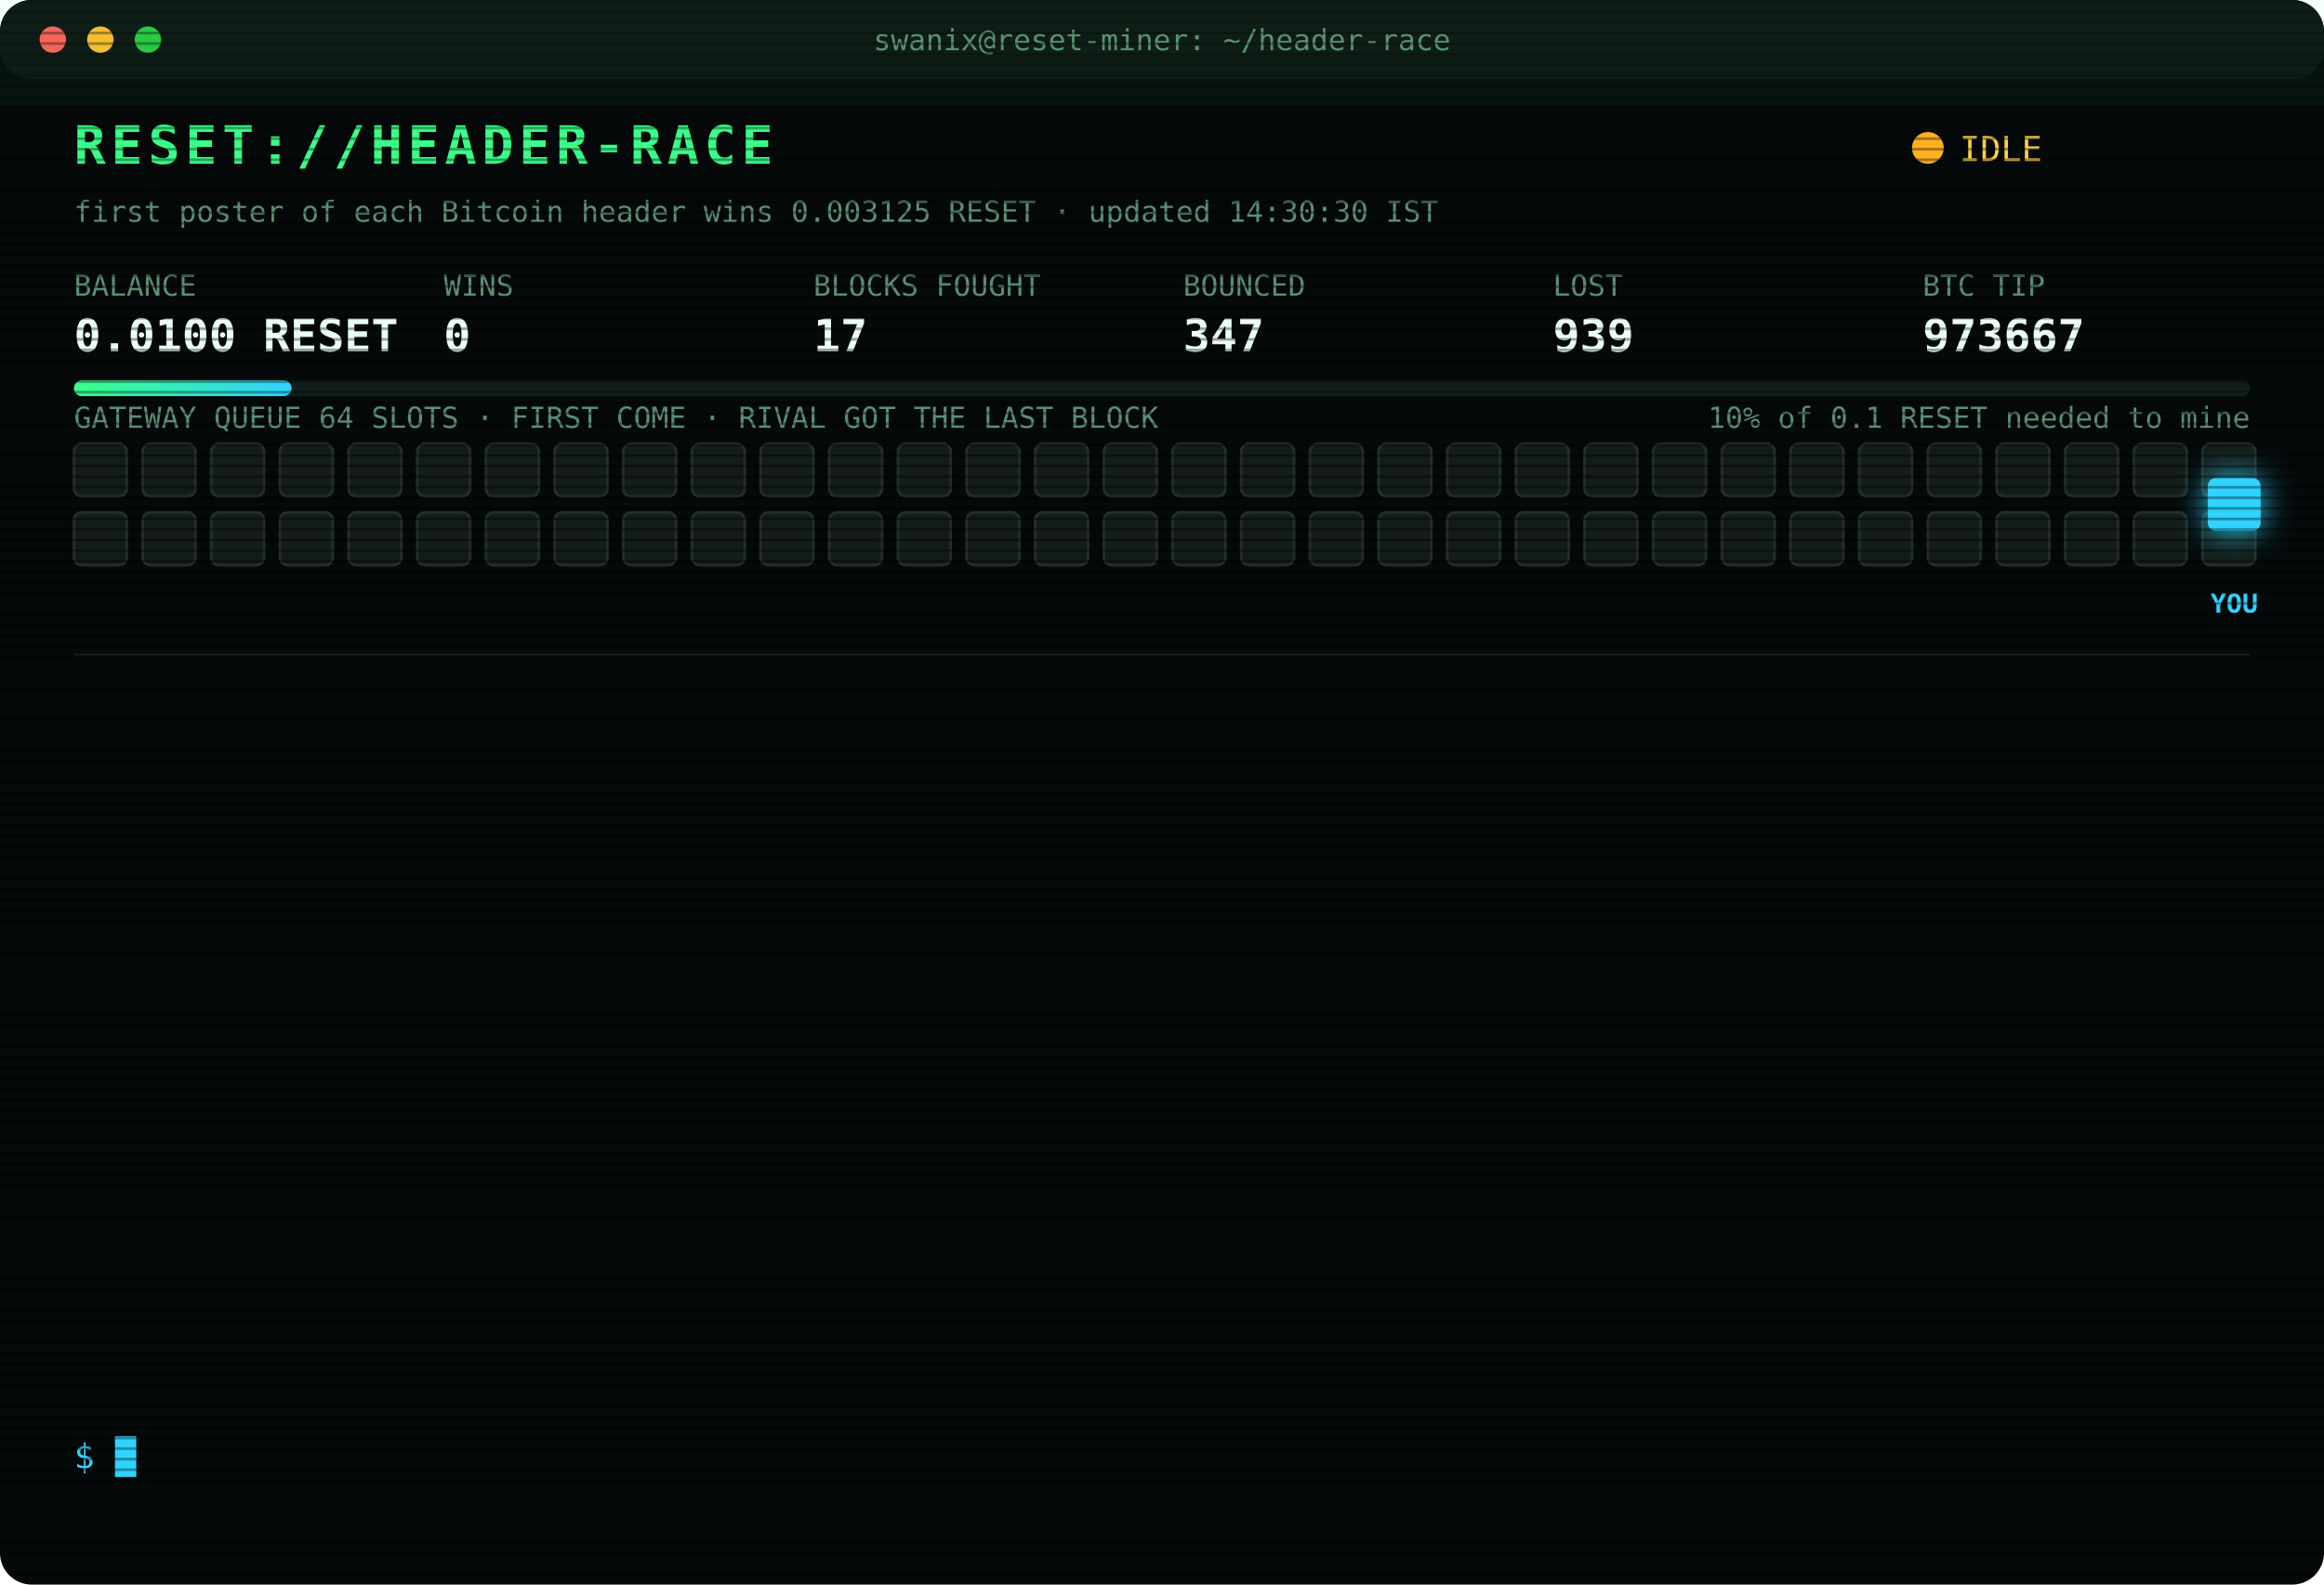
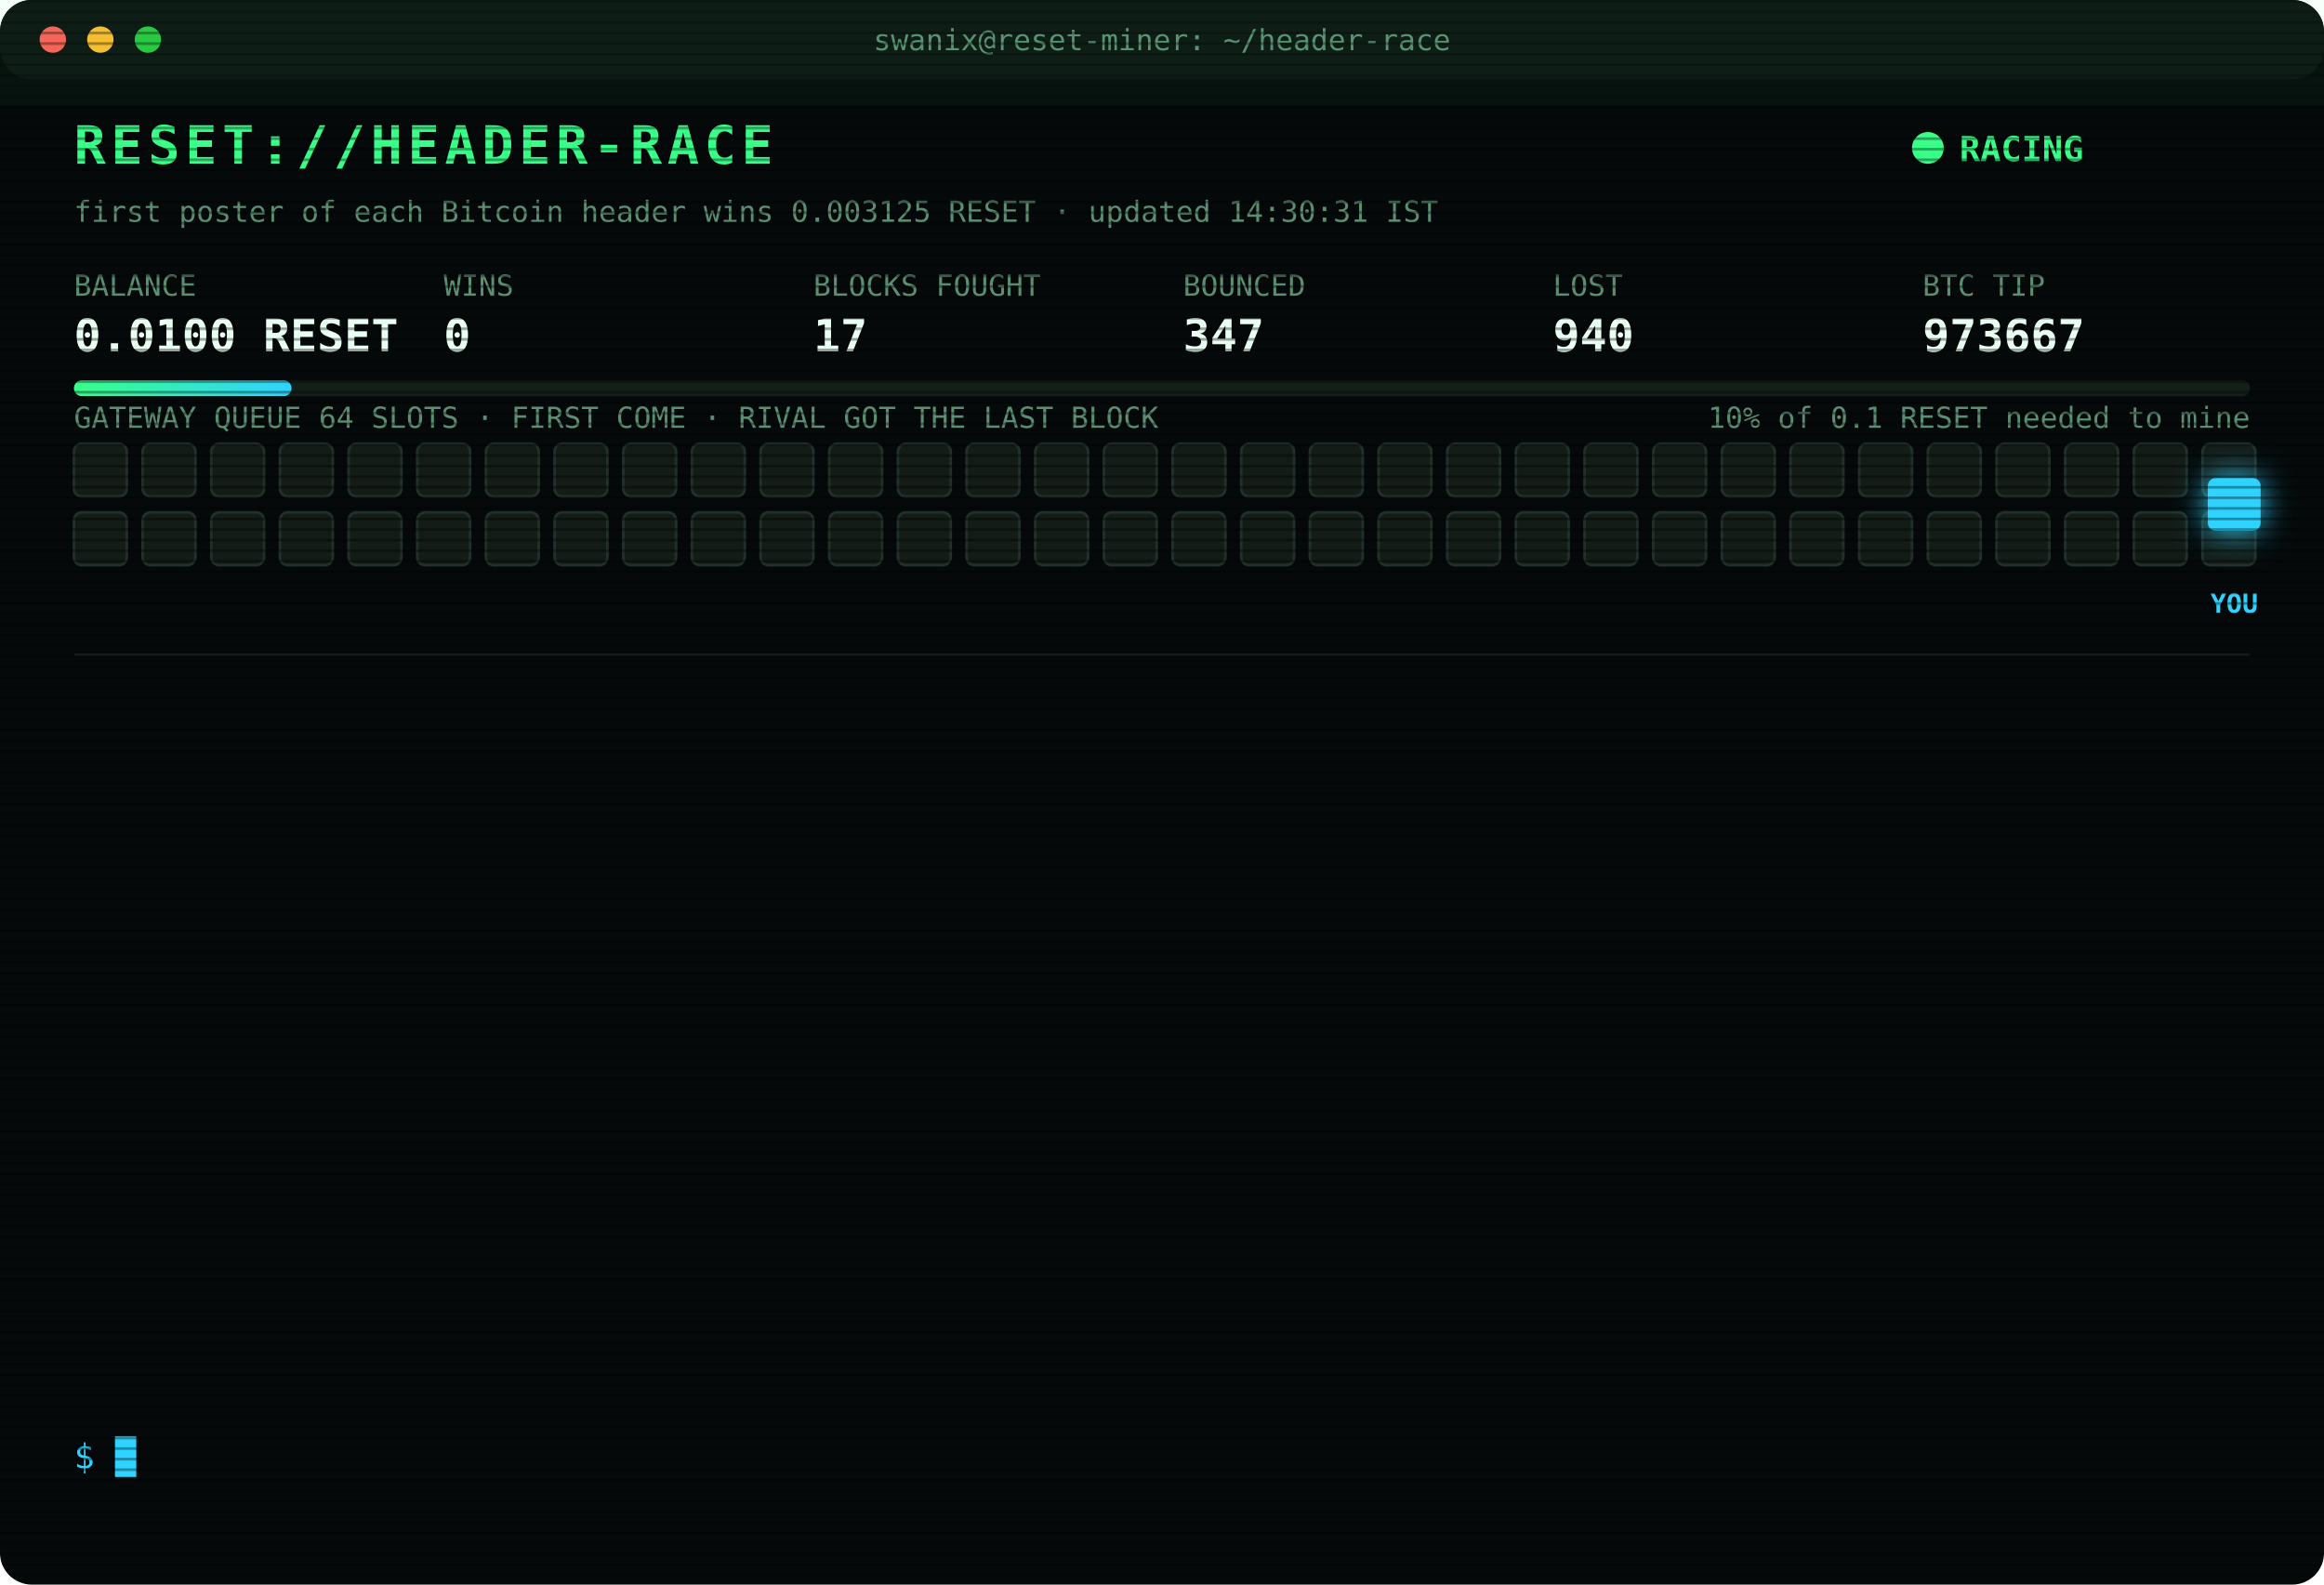
<svg xmlns="http://www.w3.org/2000/svg" width="880" height="600" viewBox="0 0 880 600" font-family="ui-monospace,SFMono-Regular,Menlo,Consolas,monospace">
  <style>
text{font-size:13px;fill:#7CFFB2}
.title{font-size:20px;font-weight:700;fill:#39FF88;letter-spacing:2px;animation:glitch 3s infinite steps(1)}
.sub{fill:#2fd3ff}.k{fill:#5a8f73;font-size:11px}.v{font-size:17px;font-weight:700;fill:#eafff3}
.ts{fill:#3f6b56}.boot{fill:#2fd3ff}.dim{fill:#5a8f73}.bad{fill:#ff4d6d}.warn{fill:#ffd23f}.mag{fill:#ff5cf0}.win{fill:#39FF88;font-weight:700}
.tag{font-size:10px;fill:#2fd3ff;font-weight:700}
.rival{fill:#26332c;stroke:#3c5a49;animation:jam 1.2s infinite alternate}
.idle{fill:#141c18;stroke:#22302a;animation:breathe 4s infinite}
.me{fill:#2fd3ff;filter:drop-shadow(0 0 6px #2fd3ff)}
.hover{animation:nudge 1.1s infinite ease-in-out}.bounce{animation:kick 1.4s infinite}
.ln{opacity:0;animation:in .4s forwards}
.cur{animation:blink 1s infinite steps(1)}
.scan{animation:scan 6s infinite linear}
.led{animation:blink 1.4s infinite}
@keyframes in{from{opacity:0;transform:translateX(-6px)}to{opacity:1;transform:none}}
@keyframes blink{50%{opacity:0}}
@keyframes jam{to{fill:#33463b}}
@keyframes breathe{50%{opacity:.4}}
@keyframes nudge{50%{transform:translateX(-10px)}}
@keyframes kick{0%,100%{transform:none}30%{transform:translateX(-14px)}55%{transform:translateX(10px) translateY(-6px)}}
@keyframes glitch{0%,92%{transform:none}93%{transform:translateX(2px);fill:#ff4d6d}95%{transform:translateX(-2px);fill:#2fd3ff}97%{transform:none}}
@keyframes scan{from{transform:translateY(-40px)}to{transform:translateY(600px)}}
</style>
  <defs>
    <pattern id="sl" width="4" height="4" patternUnits="userSpaceOnUse">
      <rect width="4" height="1" fill="#000" opacity=".35" />
    </pattern>
    <linearGradient id="bar">
      <stop offset="0" stop-color="#39FF88" />
      <stop offset="1" stop-color="#2fd3ff" />
    </linearGradient>
  </defs>
  <rect width="880" height="600" rx="12" fill="#05090a" />
  <rect width="880" height="30" rx="12" fill="#0d1512" />
  <circle cx="20" cy="15" r="5" fill="#ff5f57" />
  <circle cx="38" cy="15" r="5" fill="#febc2e" />
  <circle cx="56" cy="15" r="5" fill="#28c840" />
  <text x="440" y="19" text-anchor="middle" class="k">swanix@reset-miner: ~/header-race</text>
  <text x="28" y="62" class="title">RESET://HEADER-RACE</text>
-   <circle class="led" cx="730" cy="56" r="6" fill="#ffb020" />
-   <text x="742" y="61" class="warn">IDLE</text>
-   <text x="28" y="84" class="k">first poster of each Bitcoin header wins 0.003125 RESET · updated 14:30:30 IST</text>
+   <circle class="led" cx="730" cy="56" r="6" fill="#39FF88" />
+   <text x="742" y="61" class="win">RACING</text>
+   <text x="28" y="84" class="k">first poster of each Bitcoin header wins 0.003125 RESET · updated 14:30:31 IST</text>
  <text x="28" y="112" class="k">BALANCE</text>
  <text x="28" y="133" class="v">0.0100 RESET</text>
  <text x="168" y="112" class="k">WINS</text>
  <text x="168" y="133" class="v">0</text>
  <text x="308" y="112" class="k">BLOCKS FOUGHT</text>
  <text x="308" y="133" class="v">17</text>
  <text x="448" y="112" class="k">BOUNCED</text>
  <text x="448" y="133" class="v">347</text>
  <text x="588" y="112" class="k">LOST</text>
-   <text x="588" y="133" class="v">939</text>
+   <text x="588" y="133" class="v">940</text>
  <text x="728" y="112" class="k">BTC TIP</text>
  <text x="728" y="133" class="v">973667</text>
  <rect x="28" y="144" width="824" height="6" rx="3" fill="#13201a" />
  <rect x="28" y="144" width="82.4" height="6" rx="3" fill="url(#bar)" />
  <text x="852" y="162" text-anchor="end" class="k">10% of 0.1 RESET needed to mine</text>
  <text x="28" y="162" class="k">GATEWAY QUEUE 64 SLOTS · FIRST COME · RIVAL GOT THE LAST BLOCK</text>
  <rect class="idle" x="28" y="168" width="20" height="20" rx="3" style="animation-delay:0.00s" />
  <rect class="idle" x="54" y="168" width="20" height="20" rx="3" style="animation-delay:0.05s" />
  <rect class="idle" x="80" y="168" width="20" height="20" rx="3" style="animation-delay:0.10s" />
  <rect class="idle" x="106" y="168" width="20" height="20" rx="3" style="animation-delay:0.15s" />
  <rect class="idle" x="132" y="168" width="20" height="20" rx="3" style="animation-delay:0.20s" />
  <rect class="idle" x="158" y="168" width="20" height="20" rx="3" style="animation-delay:0.25s" />
  <rect class="idle" x="184" y="168" width="20" height="20" rx="3" style="animation-delay:0.30s" />
  <rect class="idle" x="210" y="168" width="20" height="20" rx="3" style="animation-delay:0.35s" />
  <rect class="idle" x="236" y="168" width="20" height="20" rx="3" style="animation-delay:0.40s" />
  <rect class="idle" x="262" y="168" width="20" height="20" rx="3" style="animation-delay:0.45s" />
  <rect class="idle" x="288" y="168" width="20" height="20" rx="3" style="animation-delay:0.50s" />
  <rect class="idle" x="314" y="168" width="20" height="20" rx="3" style="animation-delay:0.55s" />
  <rect class="idle" x="340" y="168" width="20" height="20" rx="3" style="animation-delay:0.60s" />
  <rect class="idle" x="366" y="168" width="20" height="20" rx="3" style="animation-delay:0.65s" />
  <rect class="idle" x="392" y="168" width="20" height="20" rx="3" style="animation-delay:0.70s" />
  <rect class="idle" x="418" y="168" width="20" height="20" rx="3" style="animation-delay:0.75s" />
  <rect class="idle" x="444" y="168" width="20" height="20" rx="3" style="animation-delay:0.80s" />
  <rect class="idle" x="470" y="168" width="20" height="20" rx="3" style="animation-delay:0.85s" />
  <rect class="idle" x="496" y="168" width="20" height="20" rx="3" style="animation-delay:0.90s" />
  <rect class="idle" x="522" y="168" width="20" height="20" rx="3" style="animation-delay:0.95s" />
  <rect class="idle" x="548" y="168" width="20" height="20" rx="3" style="animation-delay:1.00s" />
  <rect class="idle" x="574" y="168" width="20" height="20" rx="3" style="animation-delay:1.05s" />
  <rect class="idle" x="600" y="168" width="20" height="20" rx="3" style="animation-delay:1.10s" />
  <rect class="idle" x="626" y="168" width="20" height="20" rx="3" style="animation-delay:1.15s" />
  <rect class="idle" x="652" y="168" width="20" height="20" rx="3" style="animation-delay:1.20s" />
  <rect class="idle" x="678" y="168" width="20" height="20" rx="3" style="animation-delay:1.25s" />
  <rect class="idle" x="704" y="168" width="20" height="20" rx="3" style="animation-delay:1.30s" />
  <rect class="idle" x="730" y="168" width="20" height="20" rx="3" style="animation-delay:1.35s" />
  <rect class="idle" x="756" y="168" width="20" height="20" rx="3" style="animation-delay:1.40s" />
  <rect class="idle" x="782" y="168" width="20" height="20" rx="3" style="animation-delay:1.45s" />
  <rect class="idle" x="808" y="168" width="20" height="20" rx="3" style="animation-delay:1.50s" />
  <rect class="idle" x="834" y="168" width="20" height="20" rx="3" style="animation-delay:1.55s" />
  <rect class="idle" x="28" y="194" width="20" height="20" rx="3" style="animation-delay:1.60s" />
  <rect class="idle" x="54" y="194" width="20" height="20" rx="3" style="animation-delay:1.65s" />
  <rect class="idle" x="80" y="194" width="20" height="20" rx="3" style="animation-delay:1.70s" />
  <rect class="idle" x="106" y="194" width="20" height="20" rx="3" style="animation-delay:1.75s" />
  <rect class="idle" x="132" y="194" width="20" height="20" rx="3" style="animation-delay:1.80s" />
  <rect class="idle" x="158" y="194" width="20" height="20" rx="3" style="animation-delay:1.85s" />
  <rect class="idle" x="184" y="194" width="20" height="20" rx="3" style="animation-delay:1.90s" />
  <rect class="idle" x="210" y="194" width="20" height="20" rx="3" style="animation-delay:1.95s" />
  <rect class="idle" x="236" y="194" width="20" height="20" rx="3" style="animation-delay:2.00s" />
  <rect class="idle" x="262" y="194" width="20" height="20" rx="3" style="animation-delay:2.05s" />
  <rect class="idle" x="288" y="194" width="20" height="20" rx="3" style="animation-delay:2.10s" />
  <rect class="idle" x="314" y="194" width="20" height="20" rx="3" style="animation-delay:2.15s" />
  <rect class="idle" x="340" y="194" width="20" height="20" rx="3" style="animation-delay:2.20s" />
  <rect class="idle" x="366" y="194" width="20" height="20" rx="3" style="animation-delay:2.25s" />
  <rect class="idle" x="392" y="194" width="20" height="20" rx="3" style="animation-delay:2.30s" />
  <rect class="idle" x="418" y="194" width="20" height="20" rx="3" style="animation-delay:2.35s" />
  <rect class="idle" x="444" y="194" width="20" height="20" rx="3" style="animation-delay:2.40s" />
  <rect class="idle" x="470" y="194" width="20" height="20" rx="3" style="animation-delay:2.45s" />
  <rect class="idle" x="496" y="194" width="20" height="20" rx="3" style="animation-delay:2.50s" />
  <rect class="idle" x="522" y="194" width="20" height="20" rx="3" style="animation-delay:2.55s" />
  <rect class="idle" x="548" y="194" width="20" height="20" rx="3" style="animation-delay:2.60s" />
  <rect class="idle" x="574" y="194" width="20" height="20" rx="3" style="animation-delay:2.65s" />
  <rect class="idle" x="600" y="194" width="20" height="20" rx="3" style="animation-delay:2.70s" />
  <rect class="idle" x="626" y="194" width="20" height="20" rx="3" style="animation-delay:2.75s" />
  <rect class="idle" x="652" y="194" width="20" height="20" rx="3" style="animation-delay:2.80s" />
  <rect class="idle" x="678" y="194" width="20" height="20" rx="3" style="animation-delay:2.85s" />
  <rect class="idle" x="704" y="194" width="20" height="20" rx="3" style="animation-delay:2.90s" />
  <rect class="idle" x="730" y="194" width="20" height="20" rx="3" style="animation-delay:2.95s" />
  <rect class="idle" x="756" y="194" width="20" height="20" rx="3" style="animation-delay:3.00s" />
  <rect class="idle" x="782" y="194" width="20" height="20" rx="3" style="animation-delay:3.05s" />
  <rect class="idle" x="808" y="194" width="20" height="20" rx="3" style="animation-delay:3.10s" />
  <rect class="idle" x="834" y="194" width="20" height="20" rx="3" style="animation-delay:3.15s" />
  <g class="hover">
    <rect class="me" x="836" y="181" width="20" height="20" rx="3" />
    <text class="tag" x="846" y="232" text-anchor="middle">YOU</text>
  </g>
  <line x1="28" x2="852" y1="248" y2="248" stroke="#13201a" />
  <g class="ln" style="animation-delay:0.40s">
-     <text x="28" y="270" class="ts">11:59:02</text>
-     <text x="104" y="270" class="bad">[LOST] #973655 taken by a rival miner</text>
+     <text x="28" y="270" class="ts">12:36:30</text>
+     <text x="104" y="270" class="bad">[LOST] #973656 taken by a rival miner</text>
  </g>
  <g class="ln" style="animation-delay:0.65s">
-     <text x="28" y="292" class="ts">12:36:30</text>
-     <text x="104" y="292" class="bad">[LOST] #973656 taken by a rival miner</text>
+     <text x="28" y="292" class="ts">12:40:34</text>
+     <text x="104" y="292" class="dim">[STINT END] calls 771 · wins 0</text>
  </g>
  <g class="ln" style="animation-delay:0.90s">
-     <text x="28" y="314" class="ts">12:40:34</text>
-     <text x="104" y="314" class="dim">[STINT END] calls 771 · wins 0</text>
+     <text x="28" y="314" class="ts">12:45:32</text>
+     <text x="104" y="314" class="boot">[BOOT] racer v3 online · 3 feeds · stint 340m</text>
  </g>
  <g class="ln" style="animation-delay:1.15s">
-     <text x="28" y="336" class="ts">12:45:32</text>
-     <text x="104" y="336" class="boot">[BOOT] racer v3 online · 3 feeds · stint 340m</text>
+     <text x="28" y="336" class="ts">13:10:30</text>
+     <text x="104" y="336" class="bad">[LOST] #973657 taken by a rival miner</text>
  </g>
  <g class="ln" style="animation-delay:1.40s">
-     <text x="28" y="358" class="ts">13:10:30</text>
-     <text x="104" y="358" class="bad">[LOST] #973657 taken by a rival miner</text>
+     <text x="28" y="358" class="ts">13:11:18</text>
+     <text x="104" y="358" class="bad">[LOST] #973658 taken by a rival miner</text>
  </g>
  <g class="ln" style="animation-delay:1.65s">
-     <text x="28" y="380" class="ts">13:11:18</text>
-     <text x="104" y="380" class="bad">[LOST] #973658 taken by a rival miner</text>
+     <text x="28" y="380" class="ts">13:12:49</text>
+     <text x="104" y="380" class="bad">[LOST] #973659 taken by a rival miner</text>
  </g>
  <g class="ln" style="animation-delay:1.90s">
-     <text x="28" y="402" class="ts">13:12:49</text>
-     <text x="104" y="402" class="bad">[LOST] #973659 taken by a rival miner</text>
+     <text x="28" y="402" class="ts">13:13:18</text>
+     <text x="104" y="402" class="bad">[LOST] #973660 taken by a rival miner</text>
  </g>
  <g class="ln" style="animation-delay:2.15s">
-     <text x="28" y="424" class="ts">13:13:18</text>
-     <text x="104" y="424" class="bad">[LOST] #973660 taken by a rival miner</text>
+     <text x="28" y="424" class="ts">13:17:15</text>
+     <text x="104" y="424" class="bad">[LOST] #973661 taken by a rival miner</text>
  </g>
  <g class="ln" style="animation-delay:2.40s">
-     <text x="28" y="446" class="ts">13:17:15</text>
-     <text x="104" y="446" class="bad">[LOST] #973661 taken by a rival miner</text>
+     <text x="28" y="446" class="ts">13:25:37</text>
+     <text x="104" y="446" class="bad">[LOST] #973662 taken by a rival miner</text>
  </g>
  <g class="ln" style="animation-delay:2.65s">
-     <text x="28" y="468" class="ts">13:25:37</text>
-     <text x="104" y="468" class="bad">[LOST] #973662 taken by a rival miner</text>
+     <text x="28" y="468" class="ts">13:55:39</text>
+     <text x="104" y="468" class="bad">[LOST] #973664 taken by a rival miner</text>
  </g>
  <g class="ln" style="animation-delay:2.90s">
-     <text x="28" y="490" class="ts">13:55:39</text>
-     <text x="104" y="490" class="bad">[LOST] #973664 taken by a rival miner</text>
+     <text x="28" y="490" class="ts">13:58:34</text>
+     <text x="104" y="490" class="bad">[LOST] #973665 taken by a rival miner</text>
  </g>
  <g class="ln" style="animation-delay:3.15s">
-     <text x="28" y="512" class="ts">13:58:34</text>
-     <text x="104" y="512" class="bad">[LOST] #973665 taken by a rival miner</text>
+     <text x="28" y="512" class="ts">14:04:21</text>
+     <text x="104" y="512" class="bad">[LOST] #973666 taken by a rival miner</text>
  </g>
  <g class="ln" style="animation-delay:3.40s">
-     <text x="28" y="534" class="ts">14:04:21</text>
-     <text x="104" y="534" class="bad">[LOST] #973666 taken by a rival miner</text>
+     <text x="28" y="534" class="ts">14:30:31</text>
+     <text x="104" y="534" class="bad">[LOST] #973667 taken by a rival miner</text>
  </g>
  <text x="28" y="556" class="sub">$ <tspan class="cur">█</tspan>
  </text>
  <rect width="880" height="600" rx="12" fill="url(#sl)" pointer-events="none" />
  <rect class="scan" width="880" height="40" fill="#39FF88" opacity=".04" />
</svg>
